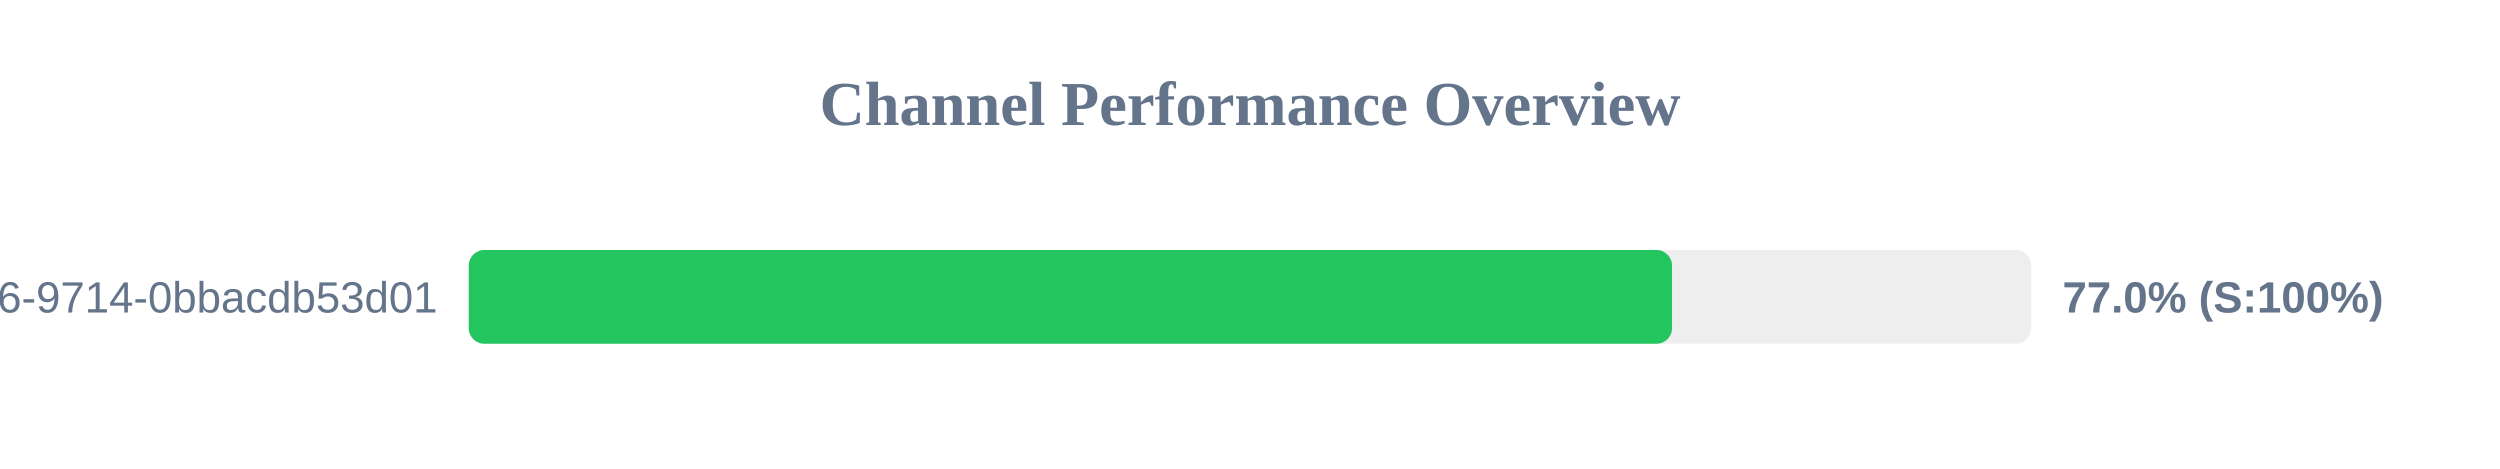
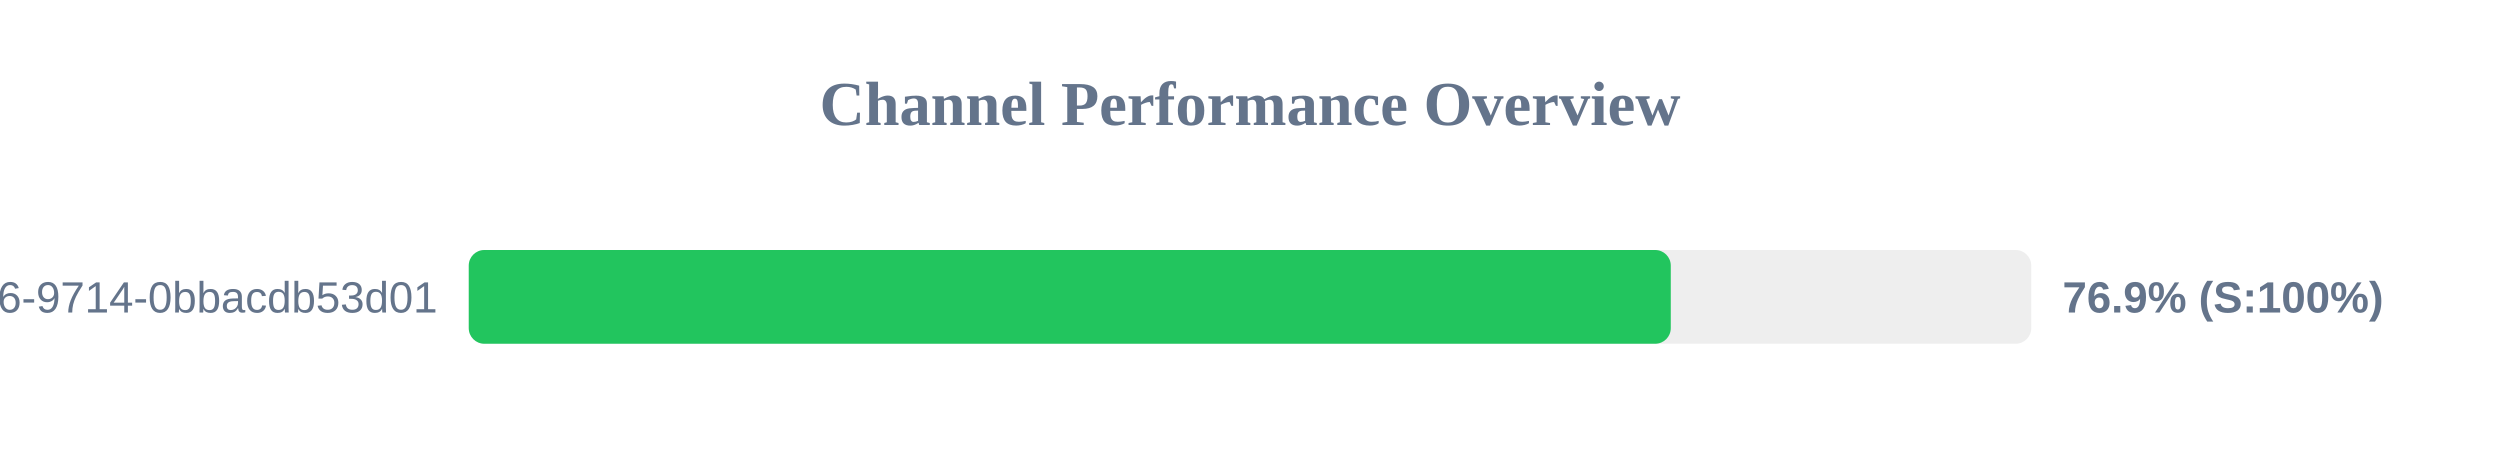
<svg xmlns="http://www.w3.org/2000/svg" width="800" height="150" version="1.1">
  <style>
        .row { font: 14px Arial; fill: #64748b; }
        .score { font: bold 14px Arial; fill: #64748b; }
    </style>
  <text x="400" y="40" text-anchor="middle" font-size="20px" font-weight="bold" fill="#64748b">Channel Performance Overview</text>
  <rect x="150" y="80" width="500" height="30" fill="#eee" rx="5" />
-   <rect x="150" y="80" width="385.05" height="30" fill="#22c55e" rx="5" />
+   <rect x="150" y="80" width="384.65" height="30" fill="#22c55e" rx="5" />
  <text x="140" y="100" text-anchor="end" class="row">?uuid=23125f6e-ec56-4c26-9714-0bbacdb53d01</text>
-   <text x="660" y="100" text-anchor="start" class="score">77.0% (S:100%)</text>
+   <text x="660" y="100" text-anchor="start" class="score">76.9% (S:100%)</text>
</svg>
